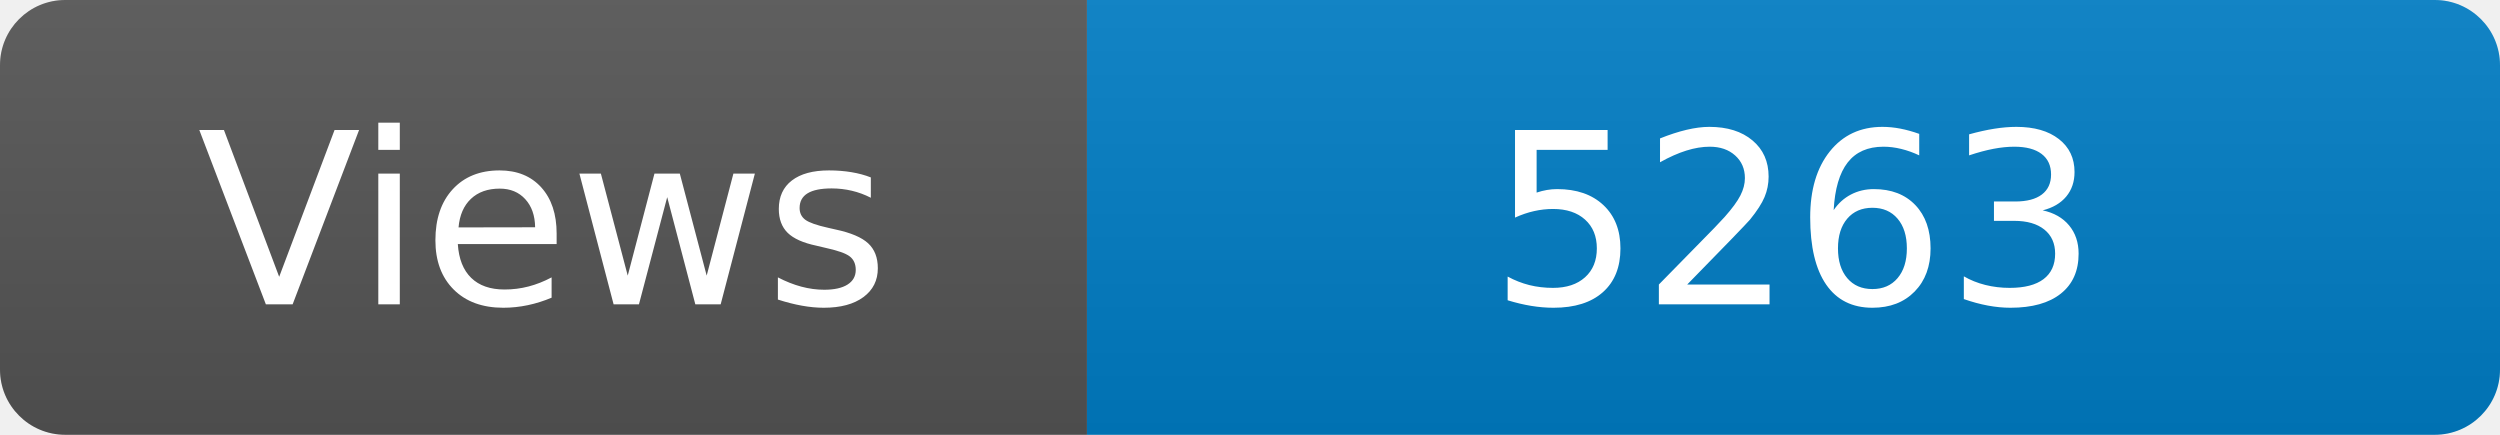
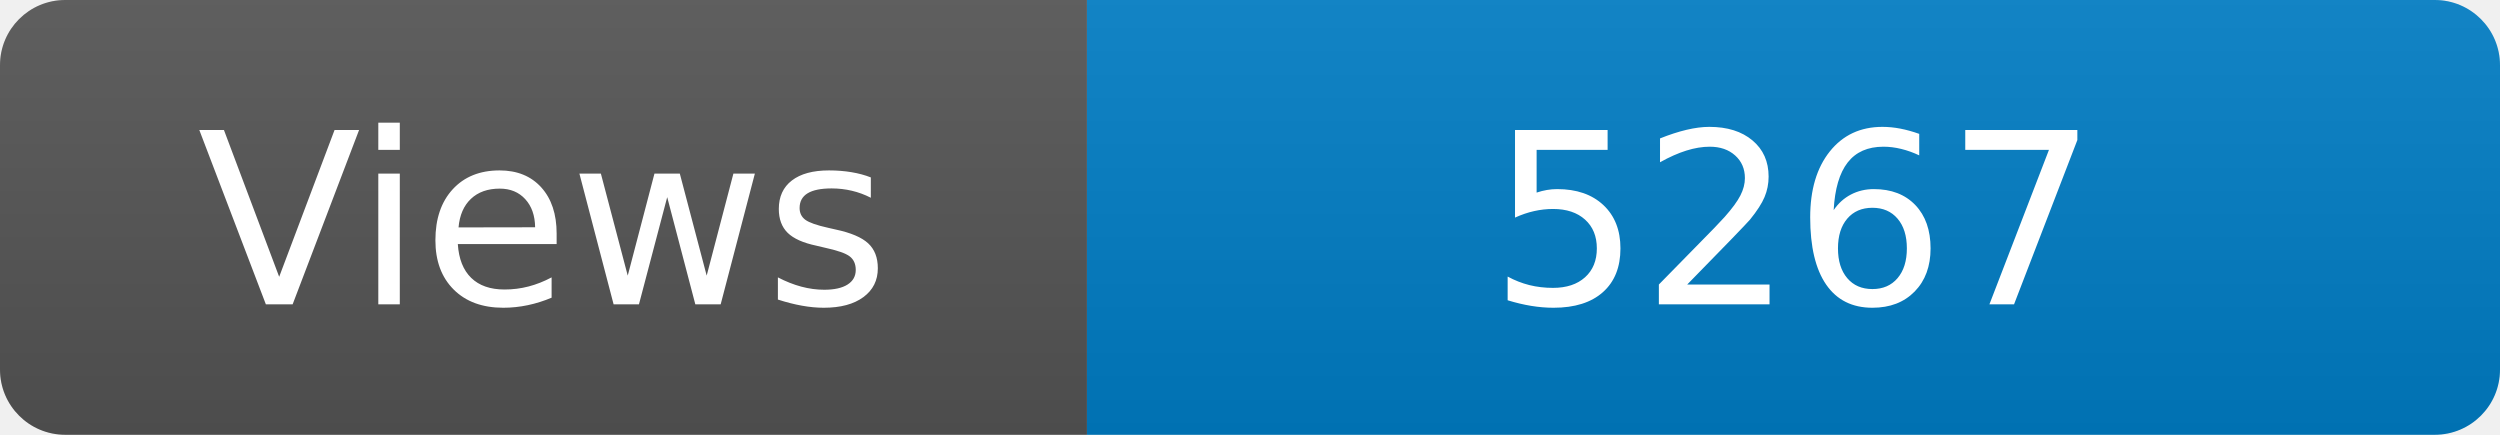
<svg xmlns="http://www.w3.org/2000/svg" width="115" height="20" role="img" aria-label="Maintained?: yes">
  <linearGradient id="s" x2="0" y2="100%">
    <stop offset="0" stop-color="#bbb" stop-opacity=".1" />
    <stop offset="1" stop-opacity=".1" />
  </linearGradient>
  <clipPath id="r">
    <rect width="115" height="20" rx="3" fill="#fff" />
  </clipPath>
  <g clip-path="url(#r)">
    <rect width="50" height="20" fill="#555" />
    <rect x="50" width="160" height="20" fill="#007ec6" />
    <rect width="115" height="20" fill="url(#s)" />
  </g>
  <g fill="#fff" text-anchor="middle" font-family="Verdana,Geneva,DejaVu Sans,sans-serif" font-size="110">
    <text x="250" y="140" transform="scale(.1)" fill="#fff">Views</text>
-     <text x="825" y="140" transform="scale(.1)" fill="#fff">5263</text>
+     <text x="825" y="140" transform="scale(.1)" fill="#fff">5267</text>
  </g>
</svg>
